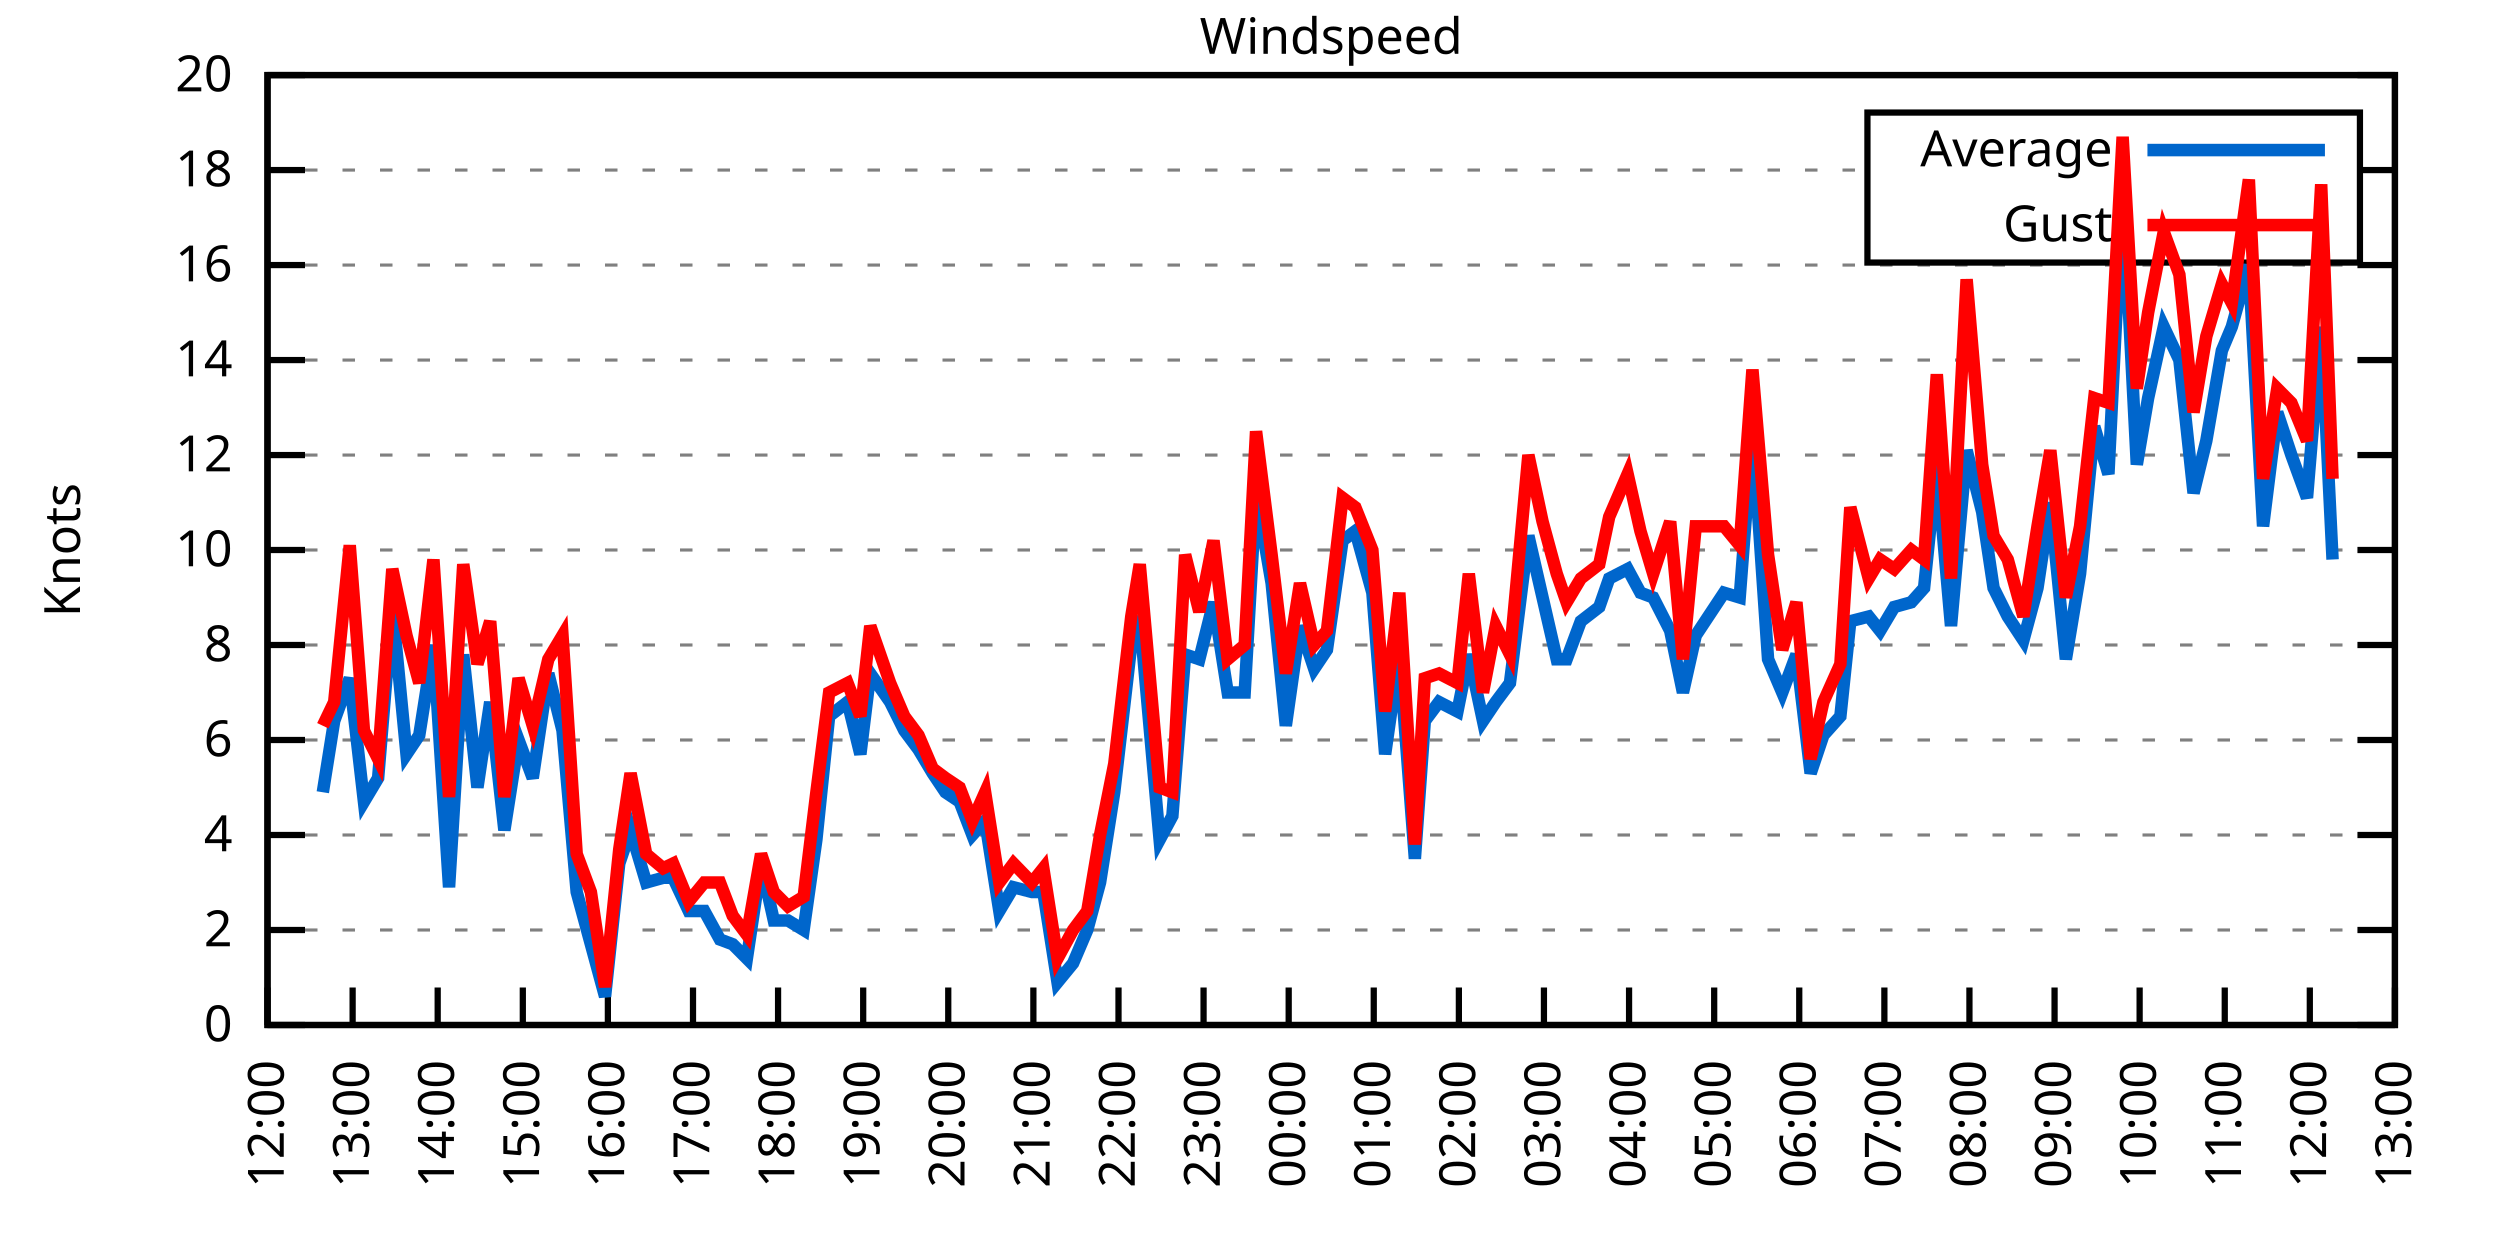
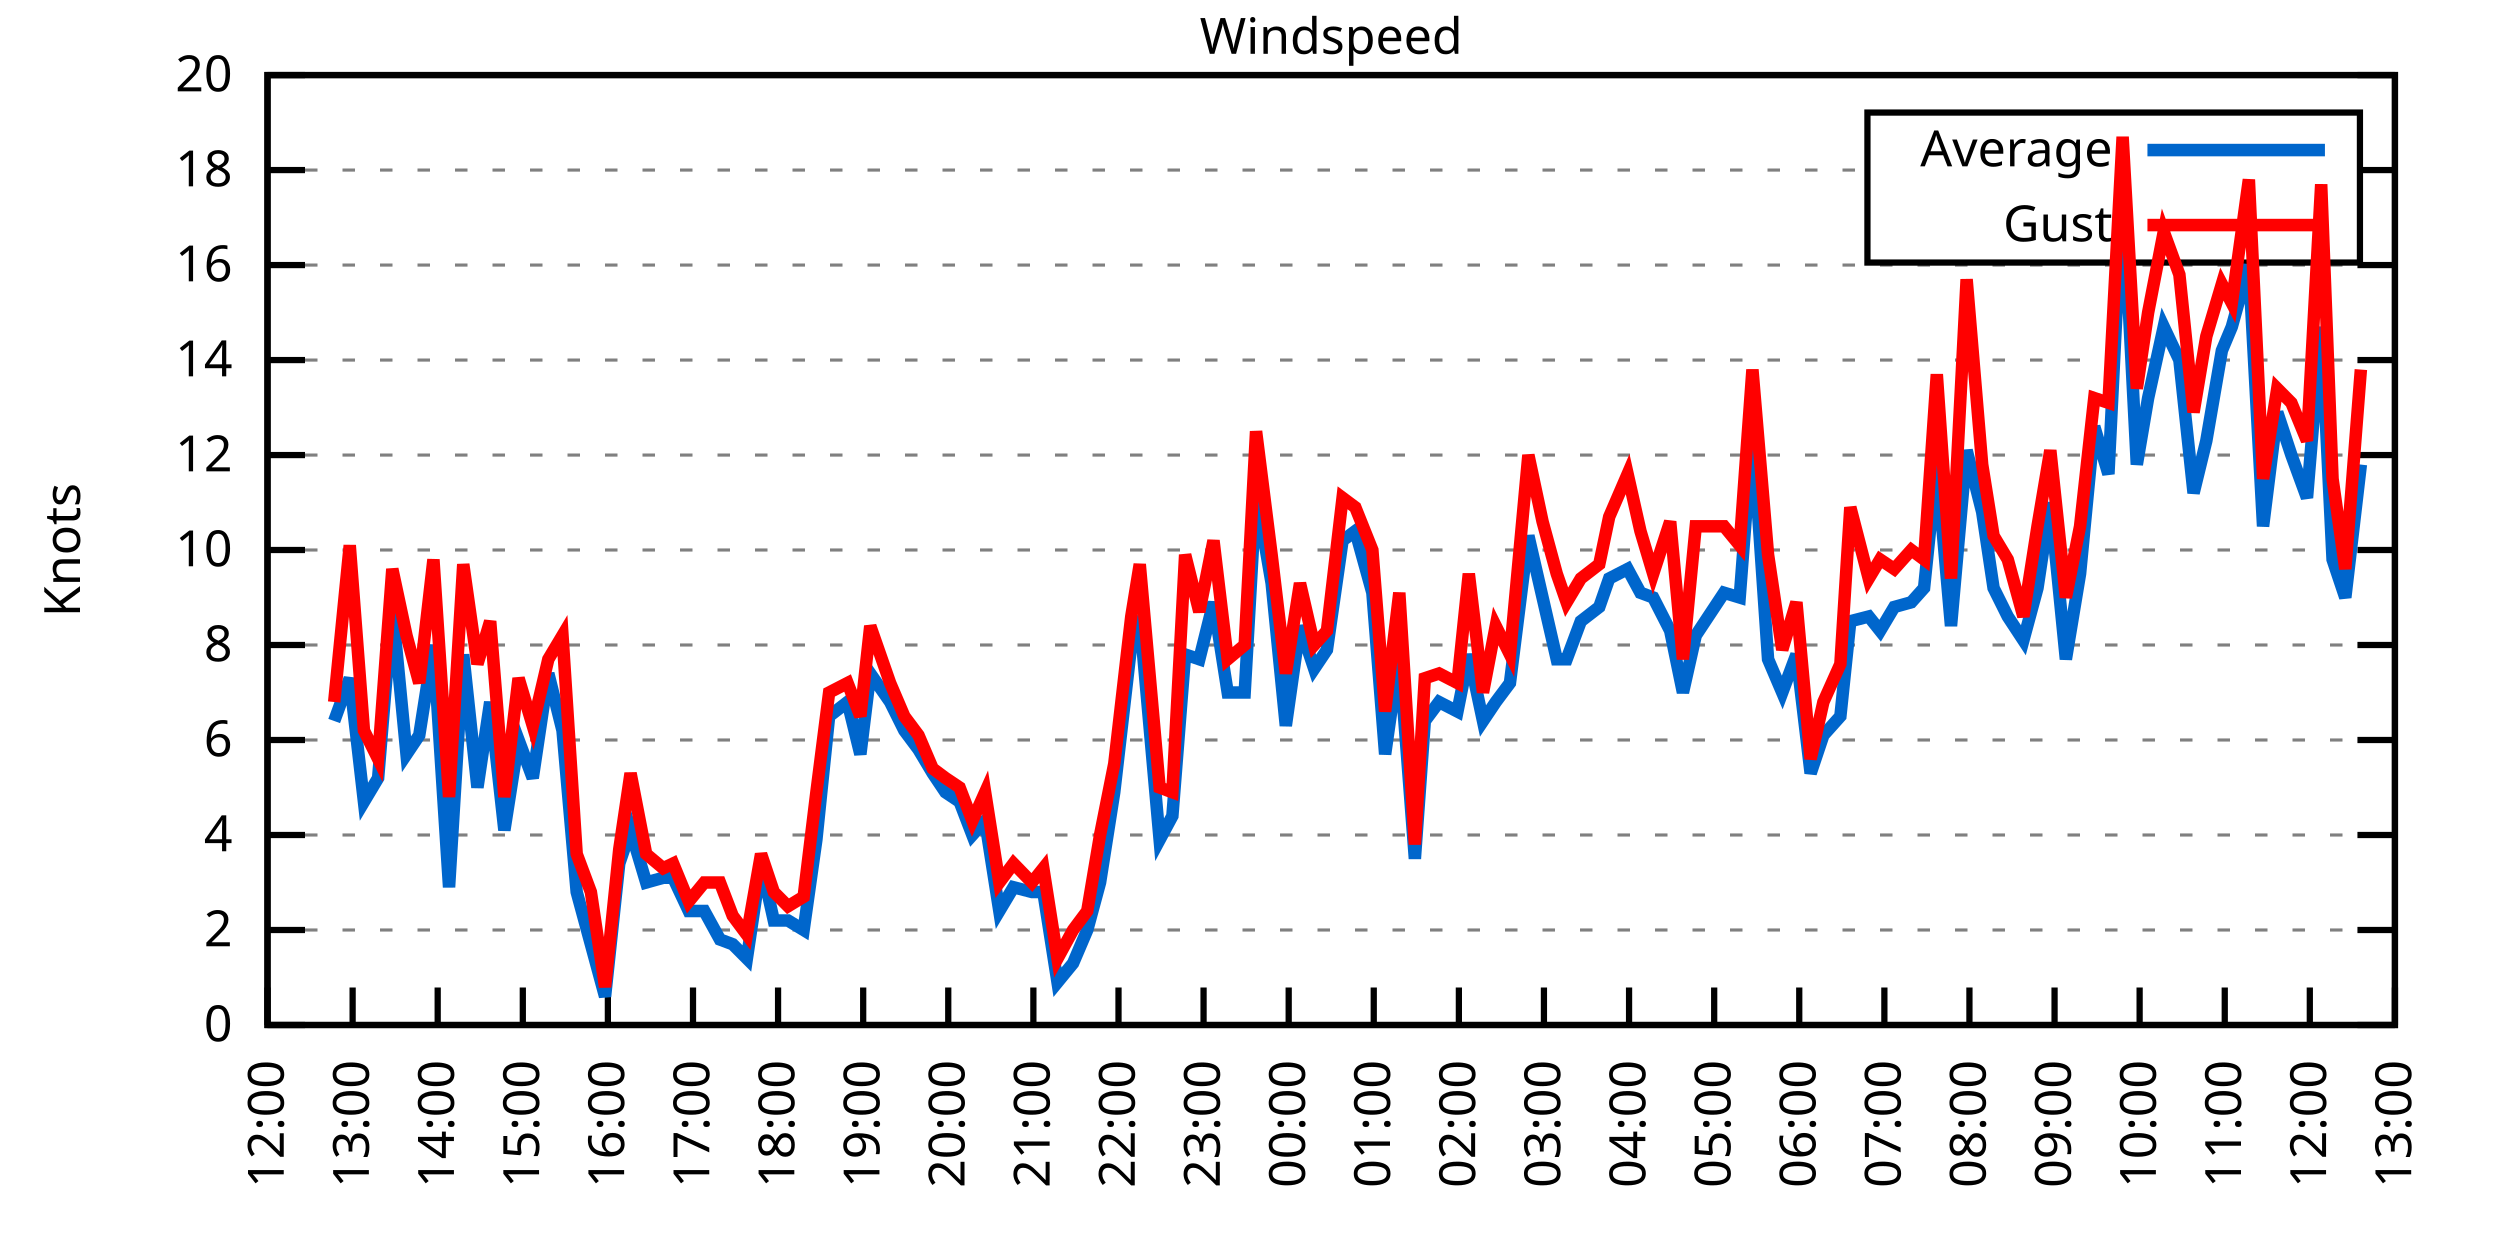
<svg xmlns="http://www.w3.org/2000/svg" xmlns:xlink="http://www.w3.org/1999/xlink" width="400" height="200" viewBox="0 0 400 200">
  <g id="gnuplot_canvas">
    <rect x="0" y="0" width="400" height="200" fill="none" />
    <defs>
      <circle id="gpDot" r="0.5" stroke-width="0.5" stroke="currentColor" />
      <path id="gpPt0" stroke-width="0.333" stroke="currentColor" d="M-1,0 h2 M0,-1 v2" />
      <path id="gpPt1" stroke-width="0.333" stroke="currentColor" d="M-1,-1 L1,1 M1,-1 L-1,1" />
      <path id="gpPt2" stroke-width="0.333" stroke="currentColor" d="M-1,0 L1,0 M0,-1 L0,1 M-1,-1 L1,1 M-1,1 L1,-1" />
      <rect id="gpPt3" stroke-width="0.333" stroke="currentColor" x="-1" y="-1" width="2" height="2" />
      <rect id="gpPt4" stroke-width="0.333" stroke="currentColor" fill="currentColor" x="-1" y="-1" width="2" height="2" />
      <circle id="gpPt5" stroke-width="0.333" stroke="currentColor" cx="0" cy="0" r="1" />
      <use xlink:href="#gpPt5" id="gpPt6" fill="currentColor" stroke="none" />
      <path id="gpPt7" stroke-width="0.333" stroke="currentColor" d="M0,-1.33 L-1.33,0.67 L1.33,0.67 z" />
      <use xlink:href="#gpPt7" id="gpPt8" fill="currentColor" stroke="none" />
      <use xlink:href="#gpPt7" id="gpPt9" stroke="currentColor" transform="rotate(180)" />
      <use xlink:href="#gpPt9" id="gpPt10" fill="currentColor" stroke="none" />
      <use xlink:href="#gpPt3" id="gpPt11" stroke="currentColor" transform="rotate(45)" />
      <use xlink:href="#gpPt11" id="gpPt12" fill="currentColor" stroke="none" />
      <path id="gpPt13" stroke-width="0.333" stroke="currentColor" d="M0,1.330 L1.265,0.411 L0.782,-1.067 L-0.782,-1.076 L-1.265,0.411 z" />
      <use xlink:href="#gpPt13" id="gpPt14" fill="currentColor" stroke="none" />
      <filter id="textbox" filterUnits="objectBoundingBox" x="0" y="0" height="1" width="1">
        <feFlood flood-color="white" flood-opacity="1" result="bgnd" />
        <feComposite in="SourceGraphic" in2="bgnd" operator="atop" />
      </filter>
      <filter id="greybox" filterUnits="objectBoundingBox" x="0" y="0" height="1" width="1">
        <feFlood flood-color="lightgrey" flood-opacity="1" result="grey" />
        <feComposite in="SourceGraphic" in2="grey" operator="atop" />
      </filter>
    </defs>
    <g fill="none" color="white" stroke="currentColor" stroke-width="1.00" stroke-linecap="butt" stroke-linejoin="miter">
</g>
    <g fill="none" color="black" stroke="currentColor" stroke-width="1.00" stroke-linecap="butt" stroke-linejoin="miter">
      <g stroke="none" shape-rendering="crispEdges">
        <polygon fill="rgb(255, 255, 255)" points="42.80,164.00 383.18,164.00 383.18,12.02 42.80,12.02 " />
      </g>
    </g>
    <g fill="none" color="black" stroke="currentColor" stroke-width="1.00" stroke-linecap="butt" stroke-linejoin="miter">
</g>
    <g fill="none" color="black" stroke="black" stroke-width="0.50" stroke-linecap="butt" stroke-linejoin="miter">
</g>
    <g fill="none" color="gray" stroke="currentColor" stroke-width="0.50" stroke-linecap="butt" stroke-linejoin="miter">
      <path stroke="gray" stroke-dasharray="2,4" class="gridline" d="M42.80,164.00 L383.19,164.00  " />
    </g>
    <g fill="none" color="gray" stroke="gray" stroke-width="1.00" stroke-linecap="butt" stroke-linejoin="miter">
</g>
    <g fill="none" color="black" stroke="currentColor" stroke-width="1.00" stroke-linecap="butt" stroke-linejoin="miter">
      <path stroke="black" d="M42.80,164.00 L48.80,164.00 M383.19,164.00 L377.19,164.00  " />
      <g transform="translate(37.20,166.60)" stroke="none" fill="black" font-family="Sans" font-size="8.00" text-anchor="end">
        <text>
          <tspan font-family="Sans"> 0</tspan>
        </text>
      </g>
    </g>
    <g fill="none" color="black" stroke="currentColor" stroke-width="1.00" stroke-linecap="butt" stroke-linejoin="miter">
</g>
    <g fill="none" color="black" stroke="black" stroke-width="0.50" stroke-linecap="butt" stroke-linejoin="miter">
</g>
    <g fill="none" color="gray" stroke="currentColor" stroke-width="0.50" stroke-linecap="butt" stroke-linejoin="miter">
      <path stroke="gray" stroke-dasharray="2,4" class="gridline" d="M42.80,148.80 L383.19,148.80  " />
    </g>
    <g fill="none" color="gray" stroke="gray" stroke-width="1.00" stroke-linecap="butt" stroke-linejoin="miter">
</g>
    <g fill="none" color="black" stroke="currentColor" stroke-width="1.00" stroke-linecap="butt" stroke-linejoin="miter">
      <path stroke="black" d="M42.80,148.80 L48.80,148.80 M383.19,148.80 L377.19,148.80  " />
      <g transform="translate(37.20,151.40)" stroke="none" fill="black" font-family="Sans" font-size="8.00" text-anchor="end">
        <text>
          <tspan font-family="Sans"> 2</tspan>
        </text>
      </g>
    </g>
    <g fill="none" color="black" stroke="currentColor" stroke-width="1.00" stroke-linecap="butt" stroke-linejoin="miter">
</g>
    <g fill="none" color="black" stroke="black" stroke-width="0.50" stroke-linecap="butt" stroke-linejoin="miter">
</g>
    <g fill="none" color="gray" stroke="currentColor" stroke-width="0.50" stroke-linecap="butt" stroke-linejoin="miter">
      <path stroke="gray" stroke-dasharray="2,4" class="gridline" d="M42.80,133.60 L383.19,133.60  " />
    </g>
    <g fill="none" color="gray" stroke="gray" stroke-width="1.00" stroke-linecap="butt" stroke-linejoin="miter">
</g>
    <g fill="none" color="black" stroke="currentColor" stroke-width="1.00" stroke-linecap="butt" stroke-linejoin="miter">
      <path stroke="black" d="M42.80,133.60 L48.80,133.60 M383.19,133.60 L377.19,133.60  " />
      <g transform="translate(37.20,136.20)" stroke="none" fill="black" font-family="Sans" font-size="8.00" text-anchor="end">
        <text>
          <tspan font-family="Sans"> 4</tspan>
        </text>
      </g>
    </g>
    <g fill="none" color="black" stroke="currentColor" stroke-width="1.00" stroke-linecap="butt" stroke-linejoin="miter">
</g>
    <g fill="none" color="black" stroke="black" stroke-width="0.50" stroke-linecap="butt" stroke-linejoin="miter">
</g>
    <g fill="none" color="gray" stroke="currentColor" stroke-width="0.50" stroke-linecap="butt" stroke-linejoin="miter">
      <path stroke="gray" stroke-dasharray="2,4" class="gridline" d="M42.80,118.40 L383.19,118.40  " />
    </g>
    <g fill="none" color="gray" stroke="gray" stroke-width="1.00" stroke-linecap="butt" stroke-linejoin="miter">
</g>
    <g fill="none" color="black" stroke="currentColor" stroke-width="1.00" stroke-linecap="butt" stroke-linejoin="miter">
      <path stroke="black" d="M42.80,118.40 L48.80,118.40 M383.19,118.40 L377.19,118.40  " />
      <g transform="translate(37.20,121.00)" stroke="none" fill="black" font-family="Sans" font-size="8.00" text-anchor="end">
        <text>
          <tspan font-family="Sans"> 6</tspan>
        </text>
      </g>
    </g>
    <g fill="none" color="black" stroke="currentColor" stroke-width="1.00" stroke-linecap="butt" stroke-linejoin="miter">
</g>
    <g fill="none" color="black" stroke="black" stroke-width="0.50" stroke-linecap="butt" stroke-linejoin="miter">
</g>
    <g fill="none" color="gray" stroke="currentColor" stroke-width="0.50" stroke-linecap="butt" stroke-linejoin="miter">
      <path stroke="gray" stroke-dasharray="2,4" class="gridline" d="M42.80,103.20 L383.19,103.20  " />
    </g>
    <g fill="none" color="gray" stroke="gray" stroke-width="1.00" stroke-linecap="butt" stroke-linejoin="miter">
</g>
    <g fill="none" color="black" stroke="currentColor" stroke-width="1.00" stroke-linecap="butt" stroke-linejoin="miter">
      <path stroke="black" d="M42.80,103.20 L48.80,103.20 M383.19,103.20 L377.19,103.20  " />
      <g transform="translate(37.20,105.80)" stroke="none" fill="black" font-family="Sans" font-size="8.00" text-anchor="end">
        <text>
          <tspan font-family="Sans"> 8</tspan>
        </text>
      </g>
    </g>
    <g fill="none" color="black" stroke="currentColor" stroke-width="1.00" stroke-linecap="butt" stroke-linejoin="miter">
</g>
    <g fill="none" color="black" stroke="black" stroke-width="0.50" stroke-linecap="butt" stroke-linejoin="miter">
</g>
    <g fill="none" color="gray" stroke="currentColor" stroke-width="0.50" stroke-linecap="butt" stroke-linejoin="miter">
      <path stroke="gray" stroke-dasharray="2,4" class="gridline" d="M42.80,88.00 L383.19,88.00  " />
    </g>
    <g fill="none" color="gray" stroke="gray" stroke-width="1.00" stroke-linecap="butt" stroke-linejoin="miter">
</g>
    <g fill="none" color="black" stroke="currentColor" stroke-width="1.00" stroke-linecap="butt" stroke-linejoin="miter">
      <path stroke="black" d="M42.80,88.00 L48.80,88.00 M383.19,88.00 L377.19,88.00  " />
      <g transform="translate(37.20,90.60)" stroke="none" fill="black" font-family="Sans" font-size="8.00" text-anchor="end">
        <text>
          <tspan font-family="Sans"> 10</tspan>
        </text>
      </g>
    </g>
    <g fill="none" color="black" stroke="currentColor" stroke-width="1.00" stroke-linecap="butt" stroke-linejoin="miter">
</g>
    <g fill="none" color="black" stroke="black" stroke-width="0.50" stroke-linecap="butt" stroke-linejoin="miter">
</g>
    <g fill="none" color="gray" stroke="currentColor" stroke-width="0.50" stroke-linecap="butt" stroke-linejoin="miter">
      <path stroke="gray" stroke-dasharray="2,4" class="gridline" d="M42.80,72.81 L383.19,72.81  " />
    </g>
    <g fill="none" color="gray" stroke="gray" stroke-width="1.00" stroke-linecap="butt" stroke-linejoin="miter">
</g>
    <g fill="none" color="black" stroke="currentColor" stroke-width="1.00" stroke-linecap="butt" stroke-linejoin="miter">
      <path stroke="black" d="M42.80,72.81 L48.80,72.81 M383.19,72.81 L377.19,72.81  " />
      <g transform="translate(37.20,75.41)" stroke="none" fill="black" font-family="Sans" font-size="8.00" text-anchor="end">
        <text>
          <tspan font-family="Sans"> 12</tspan>
        </text>
      </g>
    </g>
    <g fill="none" color="black" stroke="currentColor" stroke-width="1.00" stroke-linecap="butt" stroke-linejoin="miter">
</g>
    <g fill="none" color="black" stroke="black" stroke-width="0.50" stroke-linecap="butt" stroke-linejoin="miter">
</g>
    <g fill="none" color="gray" stroke="currentColor" stroke-width="0.50" stroke-linecap="butt" stroke-linejoin="miter">
      <path stroke="gray" stroke-dasharray="2,4" class="gridline" d="M42.80,57.61 L383.19,57.61  " />
    </g>
    <g fill="none" color="gray" stroke="gray" stroke-width="1.00" stroke-linecap="butt" stroke-linejoin="miter">
</g>
    <g fill="none" color="black" stroke="currentColor" stroke-width="1.00" stroke-linecap="butt" stroke-linejoin="miter">
      <path stroke="black" d="M42.80,57.61 L48.80,57.61 M383.19,57.61 L377.19,57.61  " />
      <g transform="translate(37.20,60.21)" stroke="none" fill="black" font-family="Sans" font-size="8.00" text-anchor="end">
        <text>
          <tspan font-family="Sans"> 14</tspan>
        </text>
      </g>
    </g>
    <g fill="none" color="black" stroke="currentColor" stroke-width="1.00" stroke-linecap="butt" stroke-linejoin="miter">
</g>
    <g fill="none" color="black" stroke="black" stroke-width="0.50" stroke-linecap="butt" stroke-linejoin="miter">
</g>
    <g fill="none" color="gray" stroke="currentColor" stroke-width="0.50" stroke-linecap="butt" stroke-linejoin="miter">
      <path stroke="gray" stroke-dasharray="2,4" class="gridline" d="M42.80,42.41 L383.19,42.41  " />
    </g>
    <g fill="none" color="gray" stroke="gray" stroke-width="1.00" stroke-linecap="butt" stroke-linejoin="miter">
</g>
    <g fill="none" color="black" stroke="currentColor" stroke-width="1.00" stroke-linecap="butt" stroke-linejoin="miter">
      <path stroke="black" d="M42.80,42.41 L48.80,42.41 M383.19,42.41 L377.19,42.41  " />
      <g transform="translate(37.20,45.01)" stroke="none" fill="black" font-family="Sans" font-size="8.00" text-anchor="end">
        <text>
          <tspan font-family="Sans"> 16</tspan>
        </text>
      </g>
    </g>
    <g fill="none" color="black" stroke="currentColor" stroke-width="1.00" stroke-linecap="butt" stroke-linejoin="miter">
</g>
    <g fill="none" color="black" stroke="black" stroke-width="0.50" stroke-linecap="butt" stroke-linejoin="miter">
</g>
    <g fill="none" color="gray" stroke="currentColor" stroke-width="0.50" stroke-linecap="butt" stroke-linejoin="miter">
      <path stroke="gray" stroke-dasharray="2,4" class="gridline" d="M42.80,27.21 L298.79,27.21 M377.59,27.21 L383.19,27.21  " />
    </g>
    <g fill="none" color="gray" stroke="gray" stroke-width="1.00" stroke-linecap="butt" stroke-linejoin="miter">
</g>
    <g fill="none" color="black" stroke="currentColor" stroke-width="1.00" stroke-linecap="butt" stroke-linejoin="miter">
      <path stroke="black" d="M42.80,27.21 L48.80,27.21 M383.19,27.21 L377.19,27.21  " />
      <g transform="translate(37.20,29.81)" stroke="none" fill="black" font-family="Sans" font-size="8.00" text-anchor="end">
        <text>
          <tspan font-family="Sans"> 18</tspan>
        </text>
      </g>
    </g>
    <g fill="none" color="black" stroke="currentColor" stroke-width="1.00" stroke-linecap="butt" stroke-linejoin="miter">
</g>
    <g fill="none" color="black" stroke="black" stroke-width="0.50" stroke-linecap="butt" stroke-linejoin="miter">
</g>
    <g fill="none" color="gray" stroke="currentColor" stroke-width="0.50" stroke-linecap="butt" stroke-linejoin="miter">
      <path stroke="gray" stroke-dasharray="2,4" class="gridline" d="M42.80,12.01 L383.19,12.01  " />
    </g>
    <g fill="none" color="gray" stroke="gray" stroke-width="1.00" stroke-linecap="butt" stroke-linejoin="miter">
</g>
    <g fill="none" color="black" stroke="currentColor" stroke-width="1.00" stroke-linecap="butt" stroke-linejoin="miter">
      <path stroke="black" d="M42.80,12.01 L48.80,12.01 M383.19,12.01 L377.19,12.01  " />
      <g transform="translate(37.20,14.61)" stroke="none" fill="black" font-family="Sans" font-size="8.00" text-anchor="end">
        <text>
          <tspan font-family="Sans"> 20</tspan>
        </text>
      </g>
    </g>
    <g fill="none" color="black" stroke="currentColor" stroke-width="1.00" stroke-linecap="butt" stroke-linejoin="miter">
      <path stroke="black" d="M42.80,164.00 L42.80,158.00  " />
      <g transform="translate(45.40,169.60) rotate(270.00)" stroke="none" fill="black" font-family="Sans" font-size="8.00" text-anchor="end">
        <text>
          <tspan font-family="Sans">12:00</tspan>
        </text>
      </g>
    </g>
    <g fill="none" color="black" stroke="currentColor" stroke-width="1.00" stroke-linecap="butt" stroke-linejoin="miter">
      <path stroke="black" d="M56.42,164.00 L56.42,158.00  " />
      <g transform="translate(59.02,169.60) rotate(270.00)" stroke="none" fill="black" font-family="Sans" font-size="8.00" text-anchor="end">
        <text>
          <tspan font-family="Sans">13:00</tspan>
        </text>
      </g>
    </g>
    <g fill="none" color="black" stroke="currentColor" stroke-width="1.00" stroke-linecap="butt" stroke-linejoin="miter">
      <path stroke="black" d="M70.03,164.00 L70.03,158.00  " />
      <g transform="translate(72.63,169.60) rotate(270.00)" stroke="none" fill="black" font-family="Sans" font-size="8.00" text-anchor="end">
        <text>
          <tspan font-family="Sans">14:00</tspan>
        </text>
      </g>
    </g>
    <g fill="none" color="black" stroke="currentColor" stroke-width="1.00" stroke-linecap="butt" stroke-linejoin="miter">
      <path stroke="black" d="M83.65,164.00 L83.65,158.00  " />
      <g transform="translate(86.25,169.60) rotate(270.00)" stroke="none" fill="black" font-family="Sans" font-size="8.00" text-anchor="end">
        <text>
          <tspan font-family="Sans">15:00</tspan>
        </text>
      </g>
    </g>
    <g fill="none" color="black" stroke="currentColor" stroke-width="1.00" stroke-linecap="butt" stroke-linejoin="miter">
      <path stroke="black" d="M97.26,164.00 L97.26,158.00  " />
      <g transform="translate(99.86,169.60) rotate(270.00)" stroke="none" fill="black" font-family="Sans" font-size="8.00" text-anchor="end">
        <text>
          <tspan font-family="Sans">16:00</tspan>
        </text>
      </g>
    </g>
    <g fill="none" color="black" stroke="currentColor" stroke-width="1.00" stroke-linecap="butt" stroke-linejoin="miter">
      <path stroke="black" d="M110.88,164.00 L110.88,158.00  " />
      <g transform="translate(113.48,169.60) rotate(270.00)" stroke="none" fill="black" font-family="Sans" font-size="8.00" text-anchor="end">
        <text>
          <tspan font-family="Sans">17:00</tspan>
        </text>
      </g>
    </g>
    <g fill="none" color="black" stroke="currentColor" stroke-width="1.00" stroke-linecap="butt" stroke-linejoin="miter">
      <path stroke="black" d="M124.49,164.00 L124.49,158.00  " />
      <g transform="translate(127.09,169.60) rotate(270.00)" stroke="none" fill="black" font-family="Sans" font-size="8.00" text-anchor="end">
        <text>
          <tspan font-family="Sans">18:00</tspan>
        </text>
      </g>
    </g>
    <g fill="none" color="black" stroke="currentColor" stroke-width="1.00" stroke-linecap="butt" stroke-linejoin="miter">
      <path stroke="black" d="M138.11,164.00 L138.11,158.00  " />
      <g transform="translate(140.71,169.60) rotate(270.00)" stroke="none" fill="black" font-family="Sans" font-size="8.00" text-anchor="end">
        <text>
          <tspan font-family="Sans">19:00</tspan>
        </text>
      </g>
    </g>
    <g fill="none" color="black" stroke="currentColor" stroke-width="1.00" stroke-linecap="butt" stroke-linejoin="miter">
      <path stroke="black" d="M151.72,164.00 L151.72,158.00  " />
      <g transform="translate(154.32,169.60) rotate(270.00)" stroke="none" fill="black" font-family="Sans" font-size="8.00" text-anchor="end">
        <text>
          <tspan font-family="Sans">20:00</tspan>
        </text>
      </g>
    </g>
    <g fill="none" color="black" stroke="currentColor" stroke-width="1.00" stroke-linecap="butt" stroke-linejoin="miter">
      <path stroke="black" d="M165.34,164.00 L165.34,158.00  " />
      <g transform="translate(167.94,169.60) rotate(270.00)" stroke="none" fill="black" font-family="Sans" font-size="8.00" text-anchor="end">
        <text>
          <tspan font-family="Sans">21:00</tspan>
        </text>
      </g>
    </g>
    <g fill="none" color="black" stroke="currentColor" stroke-width="1.00" stroke-linecap="butt" stroke-linejoin="miter">
      <path stroke="black" d="M178.96,164.00 L178.96,158.00  " />
      <g transform="translate(181.56,169.60) rotate(270.00)" stroke="none" fill="black" font-family="Sans" font-size="8.00" text-anchor="end">
        <text>
          <tspan font-family="Sans">22:00</tspan>
        </text>
      </g>
    </g>
    <g fill="none" color="black" stroke="currentColor" stroke-width="1.00" stroke-linecap="butt" stroke-linejoin="miter">
      <path stroke="black" d="M192.57,164.00 L192.57,158.00  " />
      <g transform="translate(195.17,169.60) rotate(270.00)" stroke="none" fill="black" font-family="Sans" font-size="8.00" text-anchor="end">
        <text>
          <tspan font-family="Sans">23:00</tspan>
        </text>
      </g>
    </g>
    <g fill="none" color="black" stroke="currentColor" stroke-width="1.00" stroke-linecap="butt" stroke-linejoin="miter">
      <path stroke="black" d="M206.19,164.00 L206.19,158.00  " />
      <g transform="translate(208.79,169.60) rotate(270.00)" stroke="none" fill="black" font-family="Sans" font-size="8.00" text-anchor="end">
        <text>
          <tspan font-family="Sans">00:00</tspan>
        </text>
      </g>
    </g>
    <g fill="none" color="black" stroke="currentColor" stroke-width="1.00" stroke-linecap="butt" stroke-linejoin="miter">
      <path stroke="black" d="M219.80,164.00 L219.80,158.00  " />
      <g transform="translate(222.40,169.60) rotate(270.00)" stroke="none" fill="black" font-family="Sans" font-size="8.00" text-anchor="end">
        <text>
          <tspan font-family="Sans">01:00</tspan>
        </text>
      </g>
    </g>
    <g fill="none" color="black" stroke="currentColor" stroke-width="1.00" stroke-linecap="butt" stroke-linejoin="miter">
      <path stroke="black" d="M233.42,164.00 L233.42,158.00  " />
      <g transform="translate(236.02,169.60) rotate(270.00)" stroke="none" fill="black" font-family="Sans" font-size="8.00" text-anchor="end">
        <text>
          <tspan font-family="Sans">02:00</tspan>
        </text>
      </g>
    </g>
    <g fill="none" color="black" stroke="currentColor" stroke-width="1.00" stroke-linecap="butt" stroke-linejoin="miter">
      <path stroke="black" d="M247.03,164.00 L247.03,158.00  " />
      <g transform="translate(249.63,169.60) rotate(270.00)" stroke="none" fill="black" font-family="Sans" font-size="8.00" text-anchor="end">
        <text>
          <tspan font-family="Sans">03:00</tspan>
        </text>
      </g>
    </g>
    <g fill="none" color="black" stroke="currentColor" stroke-width="1.00" stroke-linecap="butt" stroke-linejoin="miter">
      <path stroke="black" d="M260.65,164.00 L260.65,158.00  " />
      <g transform="translate(263.25,169.60) rotate(270.00)" stroke="none" fill="black" font-family="Sans" font-size="8.00" text-anchor="end">
        <text>
          <tspan font-family="Sans">04:00</tspan>
        </text>
      </g>
    </g>
    <g fill="none" color="black" stroke="currentColor" stroke-width="1.00" stroke-linecap="butt" stroke-linejoin="miter">
      <path stroke="black" d="M274.27,164.00 L274.27,158.00  " />
      <g transform="translate(276.87,169.60) rotate(270.00)" stroke="none" fill="black" font-family="Sans" font-size="8.00" text-anchor="end">
        <text>
          <tspan font-family="Sans">05:00</tspan>
        </text>
      </g>
    </g>
    <g fill="none" color="black" stroke="currentColor" stroke-width="1.00" stroke-linecap="butt" stroke-linejoin="miter">
      <path stroke="black" d="M287.88,164.00 L287.88,158.00  " />
      <g transform="translate(290.48,169.60) rotate(270.00)" stroke="none" fill="black" font-family="Sans" font-size="8.00" text-anchor="end">
        <text>
          <tspan font-family="Sans">06:00</tspan>
        </text>
      </g>
    </g>
    <g fill="none" color="black" stroke="currentColor" stroke-width="1.00" stroke-linecap="butt" stroke-linejoin="miter">
      <path stroke="black" d="M301.50,164.00 L301.50,158.00  " />
      <g transform="translate(304.10,169.60) rotate(270.00)" stroke="none" fill="black" font-family="Sans" font-size="8.00" text-anchor="end">
        <text>
          <tspan font-family="Sans">07:00</tspan>
        </text>
      </g>
    </g>
    <g fill="none" color="black" stroke="currentColor" stroke-width="1.00" stroke-linecap="butt" stroke-linejoin="miter">
      <path stroke="black" d="M315.11,164.00 L315.11,158.00  " />
      <g transform="translate(317.71,169.60) rotate(270.00)" stroke="none" fill="black" font-family="Sans" font-size="8.00" text-anchor="end">
        <text>
          <tspan font-family="Sans">08:00</tspan>
        </text>
      </g>
    </g>
    <g fill="none" color="black" stroke="currentColor" stroke-width="1.00" stroke-linecap="butt" stroke-linejoin="miter">
      <path stroke="black" d="M328.73,164.00 L328.73,158.00  " />
      <g transform="translate(331.33,169.60) rotate(270.00)" stroke="none" fill="black" font-family="Sans" font-size="8.00" text-anchor="end">
        <text>
          <tspan font-family="Sans">09:00</tspan>
        </text>
      </g>
    </g>
    <g fill="none" color="black" stroke="currentColor" stroke-width="1.00" stroke-linecap="butt" stroke-linejoin="miter">
      <path stroke="black" d="M342.34,164.00 L342.34,158.00  " />
      <g transform="translate(344.94,169.60) rotate(270.00)" stroke="none" fill="black" font-family="Sans" font-size="8.00" text-anchor="end">
        <text>
          <tspan font-family="Sans">10:00</tspan>
        </text>
      </g>
    </g>
    <g fill="none" color="black" stroke="currentColor" stroke-width="1.00" stroke-linecap="butt" stroke-linejoin="miter">
      <path stroke="black" d="M355.96,164.00 L355.96,158.00  " />
      <g transform="translate(358.56,169.60) rotate(270.00)" stroke="none" fill="black" font-family="Sans" font-size="8.00" text-anchor="end">
        <text>
          <tspan font-family="Sans">11:00</tspan>
        </text>
      </g>
    </g>
    <g fill="none" color="black" stroke="currentColor" stroke-width="1.00" stroke-linecap="butt" stroke-linejoin="miter">
      <path stroke="black" d="M369.57,164.00 L369.57,158.00  " />
      <g transform="translate(372.17,169.60) rotate(270.00)" stroke="none" fill="black" font-family="Sans" font-size="8.00" text-anchor="end">
        <text>
          <tspan font-family="Sans">12:00</tspan>
        </text>
      </g>
    </g>
    <g fill="none" color="black" stroke="currentColor" stroke-width="1.00" stroke-linecap="butt" stroke-linejoin="miter">
      <path stroke="black" d="M383.19,164.00 L383.19,158.00  " />
      <g transform="translate(385.79,169.60) rotate(270.00)" stroke="none" fill="black" font-family="Sans" font-size="8.00" text-anchor="end">
        <text>
          <tspan font-family="Sans">13:00</tspan>
        </text>
      </g>
    </g>
    <g fill="none" color="black" stroke="currentColor" stroke-width="1.00" stroke-linecap="butt" stroke-linejoin="miter">
</g>
    <g fill="none" color="black" stroke="currentColor" stroke-width="1.00" stroke-linecap="butt" stroke-linejoin="miter">
      <path stroke="black" d="M42.80,12.01 L42.80,164.00 L383.19,164.00 L383.19,12.01 L42.80,12.01 Z  " />
    </g>
    <g fill="none" color="black" stroke="currentColor" stroke-width="1.00" stroke-linecap="butt" stroke-linejoin="miter">
</g>
    <g fill="none" color="black" stroke="currentColor" stroke-width="1.00" stroke-linecap="butt" stroke-linejoin="miter">
      <path stroke="black" d="M298.79,42.01 L298.79,18.01 L377.59,18.01 L377.59,42.01 L298.79,42.01 Z  " />
    </g>
    <g id="Windspeed_plot_1">
      <g fill="none" color="white" stroke="black" stroke-width="2.00" stroke-linecap="butt" stroke-linejoin="miter">
</g>
      <g fill="none" color="black" stroke="currentColor" stroke-width="2.00" stroke-linecap="butt" stroke-linejoin="miter">
        <g transform="translate(337.99,26.61)" stroke="none" fill="black" font-family="Sans" font-size="8.00" text-anchor="end">
          <text>
            <tspan font-family="Sans">Average</tspan>
          </text>
        </g>
      </g>
      <g fill="none" color="black" stroke="currentColor" stroke-width="2.00" stroke-linecap="butt" stroke-linejoin="miter">
-         <path stroke="rgb(  0, 102, 204)" d="M343.59,24.01 L371.99,24.01 M51.65,126.76 L53.47,115.36 L55.96,108.52 L58.23,128.28 L60.50,124.48 L62.77,97.12   L65.04,120.68 L67.08,117.64 L69.35,103.20 L71.85,141.96 L74.12,104.72 L76.39,126.00 L78.43,112.32 L80.70,132.84   L82.97,118.40 L85.24,124.48 L87.73,107.76 L90.00,116.88 L92.27,142.72 L94.54,151.08 L96.81,159.44 L99.08,138.16   L100.89,132.84 L103.39,141.20 L106.11,140.44 L107.70,140.44 L110.20,145.76 L112.69,145.76 L115.19,150.32 L117.23,151.08   L119.50,153.36 L121.77,138.16 L123.81,147.28 L126.08,147.28 L128.58,148.80 L130.62,134.36 L132.66,114.60 L135.61,112.32   L137.66,120.68 L139.24,107.76 L142.42,112.32 L144.69,116.88 L146.96,119.92 L149.23,123.72 L151.27,126.76 L153.54,128.28   L155.58,133.60 L157.62,131.32 L159.89,145.76 L162.16,141.96 L165.11,142.72 L166.93,142.72 L169.20,157.16 L171.69,154.12   L173.96,148.80 L176.01,141.20 L178.28,126.76 L181.00,103.20 L182.36,98.64 L185.54,134.36 L187.58,130.56 L189.62,104.72   L191.89,105.48 L194.16,96.36 L196.43,110.80 L199.15,110.80 L200.97,78.89 L203.46,93.32 L205.73,116.12 L208.00,100.16   L210.27,107.00 L212.31,103.96 L214.81,86.49 L216.85,84.97 L219.58,94.84 L221.62,120.68 L223.89,104.72 L226.38,137.40   L227.97,115.36 L230.24,112.32 L233.19,113.84 L235.01,104.72 L237.28,115.36 L239.32,112.32 L241.59,109.28 L244.54,85.73   L246.81,95.60 L249.08,105.48 L250.66,105.48 L252.93,99.40 L255.88,97.12 L257.47,92.56 L260.42,91.04 L262.47,94.84   L264.51,95.60 L267.23,100.92 L269.27,110.80 L271.32,101.68 L275.85,94.84 L278.35,95.60 L280.39,69.01 L282.89,105.48   L285.16,110.80 L287.43,104.72 L289.70,123.72 L291.74,117.64 L294.46,114.60 L296.05,99.40 L299.00,98.64 L300.82,100.92   L303.08,97.12 L305.81,96.36 L307.85,94.08 L309.89,74.33 L312.16,100.16 L314.66,72.05 L317.15,81.93 L318.97,94.08   L321.24,98.64 L323.74,102.44 L326.00,94.08 L328.05,80.41 L330.54,105.48 L332.81,91.80 L335.08,68.25 L337.35,75.85   L339.62,30.25 L341.89,74.33 L343.70,63.69 L346.20,52.29 L348.70,57.61 L350.97,78.89 L353.01,70.53 L355.50,56.09   L357.09,52.29 L359.82,42.41 L362.09,84.21 L364.36,65.97 L366.62,72.81 L369.12,79.65 L371.39,52.29 L373.21,89.52    " />
+         <path stroke="rgb(  0, 102, 204)" d="M343.59,24.01 L371.99,24.01 M53.47,115.36 L55.96,108.52 L58.23,128.28 L60.50,124.48 L62.77,97.12 L65.04,120.68   L67.08,117.64 L69.35,103.20 L71.85,141.96 L74.12,104.72 L76.39,126.00 L78.43,112.32 L80.70,132.84 L82.97,118.40   L85.24,124.48 L87.73,107.76 L90.00,116.88 L92.27,142.72 L94.54,151.08 L96.81,159.44 L99.08,138.16 L100.89,132.84   L103.39,141.20 L106.11,140.44 L107.70,140.44 L110.20,145.76 L112.69,145.76 L115.19,150.32 L117.23,151.08 L119.50,153.36   L121.77,138.16 L123.81,147.28 L126.08,147.28 L128.58,148.80 L130.62,134.36 L132.66,114.60 L135.61,112.32 L137.66,120.68   L139.24,107.76 L142.42,112.32 L144.69,116.88 L146.96,119.92 L149.23,123.72 L151.27,126.76 L153.54,128.28 L155.58,133.60   L157.62,131.32 L159.89,145.76 L162.16,141.96 L165.11,142.72 L166.93,142.72 L169.20,157.16 L171.69,154.12 L173.96,148.80   L176.01,141.20 L178.28,126.76 L181.00,103.20 L182.36,98.64 L185.54,134.36 L187.58,130.56 L189.62,104.72 L191.89,105.48   L194.16,96.36 L196.43,110.80 L199.15,110.80 L200.97,78.89 L203.46,93.32 L205.73,116.12 L208.00,100.16 L210.27,107.00   L212.31,103.96 L214.81,86.49 L216.85,84.97 L219.58,94.84 L221.62,120.68 L223.89,104.72 L226.38,137.40 L227.97,115.36   L230.24,112.32 L233.19,113.84 L235.01,104.72 L237.28,115.36 L239.32,112.32 L241.59,109.28 L244.54,85.73 L246.81,95.60   L249.08,105.48 L250.66,105.48 L252.93,99.40 L255.88,97.12 L257.47,92.56 L260.42,91.04 L262.47,94.84 L264.51,95.60   L267.23,100.92 L269.27,110.80 L271.32,101.68 L275.85,94.84 L278.35,95.60 L280.39,69.01 L282.89,105.48 L285.16,110.80   L287.43,104.72 L289.70,123.72 L291.74,117.64 L294.46,114.60 L296.05,99.40 L299.00,98.64 L300.82,100.92 L303.08,97.12   L305.81,96.36 L307.85,94.08 L309.89,74.33 L312.16,100.16 L314.66,72.05 L317.15,81.93 L318.97,94.08 L321.24,98.64   L323.74,102.44 L326.00,94.08 L328.05,80.41 L330.54,105.48 L332.81,91.80 L335.08,68.25 L337.35,75.85 L339.62,30.25   L341.89,74.33 L343.70,63.69 L346.20,52.29 L348.70,57.61 L350.97,78.89 L353.01,70.53 L355.50,56.09 L357.09,52.29   L359.82,42.41 L362.09,84.21 L364.36,65.97 L366.62,72.81 L369.12,79.65 L371.39,52.29 L373.21,89.52 L375.25,95.60   L377.74,74.33  " />
      </g>
    </g>
    <g id="Windspeed_plot_2">
      <g fill="none" color="black" stroke="currentColor" stroke-width="2.00" stroke-linecap="butt" stroke-linejoin="miter">
        <g transform="translate(337.99,38.61)" stroke="none" fill="black" font-family="Sans" font-size="8.00" text-anchor="end">
          <text>
            <tspan font-family="Sans">Gust</tspan>
          </text>
        </g>
      </g>
      <g fill="none" color="black" stroke="currentColor" stroke-width="2.00" stroke-linecap="butt" stroke-linejoin="miter">
-         <path stroke="rgb(255,   0,   0)" d="M343.59,36.01 L371.99,36.01 M51.65,116.12 L53.47,112.32 L55.96,87.25 L58.23,116.88 L60.50,121.44 L62.77,91.04   L65.04,101.68 L67.08,109.28 L69.35,89.52 L71.85,127.52 L74.12,90.28 L76.39,106.24 L78.43,99.40 L80.70,127.52   L82.97,108.52 L85.24,116.12 L87.73,105.48 L90.00,101.68 L92.27,136.64 L94.54,142.72 L96.81,157.92 L99.08,135.88   L100.89,123.72 L103.39,136.64 L106.11,138.92 L107.70,138.16 L110.20,144.24 L112.69,141.20 L115.19,141.20 L117.23,146.52   L119.50,149.56 L121.77,136.64 L123.81,142.72 L126.08,145.00 L128.58,143.48 L130.62,126.76 L132.66,110.80 L135.61,109.28   L137.66,114.60 L139.24,100.16 L142.42,109.28 L144.69,114.60 L146.96,117.64 L149.23,122.96 L151.27,124.48 L153.54,126.00   L155.58,131.32 L157.62,126.76 L159.89,141.20 L162.16,138.16 L165.11,141.20 L166.93,138.92 L169.20,153.36 L171.69,148.80   L173.96,145.76 L176.01,133.60 L178.28,122.20 L181.00,98.64 L182.36,90.28 L185.54,126.00 L187.58,126.76 L189.62,88.76   L191.89,97.88 L194.16,86.49 L196.43,105.48 L199.15,103.20 L200.97,69.01 L203.46,88.76 L205.73,107.76 L208.00,93.32   L210.27,103.20 L212.31,100.92 L214.81,79.65 L216.85,81.17 L219.58,88.00 L221.62,113.84 L223.89,94.84 L226.38,135.12   L227.97,108.52 L230.24,107.76 L233.19,109.28 L235.01,91.80 L237.28,110.80 L239.32,100.16 L241.59,104.72 L244.54,72.81   L246.81,83.45 L249.08,91.80 L250.66,96.36 L252.93,92.56 L255.88,90.28 L257.47,82.69 L260.42,75.85 L262.47,84.97   L264.51,91.80 L267.23,83.45 L269.27,105.48 L271.32,84.21 L275.85,84.21 L278.35,87.25 L280.39,59.13 L282.89,88.76   L285.16,103.96 L287.43,96.36 L289.70,121.44 L291.74,112.32 L294.46,106.24 L296.05,81.17 L299.00,92.56 L300.82,89.52   L303.08,91.04 L305.81,88.00 L307.85,89.52 L309.89,59.89 L312.16,92.56 L314.66,44.69 L317.15,74.33 L318.97,85.73   L321.24,89.52 L323.74,98.64 L326.00,84.21 L328.05,72.05 L330.54,95.60 L332.81,84.21 L335.08,63.69 L337.35,64.45   L339.62,21.89 L341.89,62.17 L343.70,50.01 L346.20,37.09 L348.70,43.93 L350.97,65.97 L353.01,53.81 L355.50,45.45   L357.09,48.49 L359.82,28.73 L362.09,76.61 L364.36,62.17 L366.62,64.45 L369.12,70.53 L371.39,29.49 L373.21,76.61    " />
+         <path stroke="rgb(255,   0,   0)" d="M343.59,36.01 L371.99,36.01 M53.47,112.32 L55.96,87.25 L58.23,116.88 L60.50,121.44 L62.77,91.04 L65.04,101.68   L67.08,109.28 L69.35,89.52 L71.85,127.52 L74.12,90.28 L76.39,106.24 L78.43,99.40 L80.70,127.52 L82.97,108.52   L85.24,116.12 L87.73,105.48 L90.00,101.68 L92.27,136.64 L94.54,142.72 L96.81,157.92 L99.08,135.88 L100.89,123.72   L103.39,136.64 L106.11,138.92 L107.70,138.16 L110.20,144.24 L112.69,141.20 L115.19,141.20 L117.23,146.52 L119.50,149.56   L121.77,136.64 L123.81,142.72 L126.08,145.00 L128.58,143.48 L130.62,126.76 L132.66,110.80 L135.61,109.28 L137.66,114.60   L139.24,100.16 L142.42,109.28 L144.69,114.60 L146.96,117.64 L149.23,122.96 L151.27,124.48 L153.54,126.00 L155.58,131.32   L157.62,126.76 L159.89,141.20 L162.16,138.16 L165.11,141.20 L166.93,138.92 L169.20,153.36 L171.69,148.80 L173.96,145.76   L176.01,133.60 L178.28,122.20 L181.00,98.64 L182.36,90.28 L185.54,126.00 L187.58,126.76 L189.62,88.76 L191.89,97.88   L194.16,86.49 L196.43,105.48 L199.15,103.20 L200.97,69.01 L203.46,88.76 L205.73,107.76 L208.00,93.32 L210.27,103.20   L212.31,100.92 L214.81,79.65 L216.85,81.17 L219.58,88.00 L221.62,113.84 L223.89,94.84 L226.38,135.12 L227.97,108.52   L230.24,107.76 L233.19,109.28 L235.01,91.80 L237.28,110.80 L239.32,100.16 L241.59,104.72 L244.54,72.81 L246.81,83.45   L249.08,91.80 L250.66,96.36 L252.93,92.56 L255.88,90.28 L257.47,82.69 L260.42,75.85 L262.47,84.97 L264.51,91.80   L267.23,83.45 L269.27,105.48 L271.32,84.21 L275.85,84.21 L278.35,87.25 L280.39,59.13 L282.89,88.76 L285.16,103.96   L287.43,96.36 L289.70,121.44 L291.74,112.32 L294.46,106.24 L296.05,81.17 L299.00,92.56 L300.82,89.52 L303.08,91.04   L305.81,88.00 L307.85,89.52 L309.89,59.89 L312.16,92.56 L314.66,44.69 L317.15,74.33 L318.97,85.73 L321.24,89.52   L323.74,98.64 L326.00,84.21 L328.05,72.05 L330.54,95.60 L332.81,84.21 L335.08,63.69 L337.35,64.45 L339.62,21.89   L341.89,62.17 L343.70,50.01 L346.20,37.09 L348.70,43.93 L350.97,65.97 L353.01,53.81 L355.50,45.45 L357.09,48.49   L359.82,28.73 L362.09,76.61 L364.36,62.17 L366.62,64.45 L369.12,70.53 L371.39,29.49 L373.21,76.61 L375.25,91.04   L377.74,59.13  " />
      </g>
    </g>
    <g fill="none" color="black" stroke="currentColor" stroke-width="2.00" stroke-linecap="butt" stroke-linejoin="miter">
</g>
    <g fill="none" color="black" stroke="black" stroke-width="1.00" stroke-linecap="butt" stroke-linejoin="miter">
</g>
    <g fill="none" color="black" stroke="currentColor" stroke-width="1.00" stroke-linecap="butt" stroke-linejoin="miter">
      <path stroke="black" d="M42.80,12.01 L42.80,164.00 L383.19,164.00 L383.19,12.01 L42.80,12.01 Z  " />
      <g transform="translate(12.80,88.01) rotate(270.00)" stroke="none" fill="black" font-family="Sans" font-size="8.00" text-anchor="middle">
        <text>
          <tspan font-family="Sans">Knots</tspan>
        </text>
      </g>
    </g>
    <g fill="none" color="black" stroke="currentColor" stroke-width="1.00" stroke-linecap="butt" stroke-linejoin="miter">
</g>
    <g fill="none" color="black" stroke="currentColor" stroke-width="1.00" stroke-linecap="butt" stroke-linejoin="miter">
      <g transform="translate(212.99,8.61)" stroke="none" fill="black" font-family="Sans" font-size="8.00" text-anchor="middle">
        <text>
          <tspan font-family="Sans">Windspeed</tspan>
        </text>
      </g>
    </g>
    <g fill="none" color="black" stroke="currentColor" stroke-width="1.00" stroke-linecap="butt" stroke-linejoin="miter">
</g>
  </g>
</svg>
